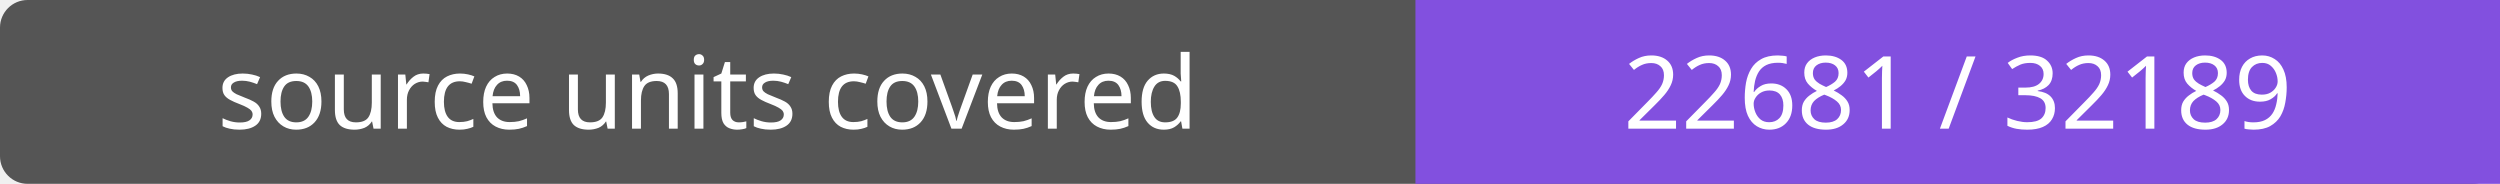
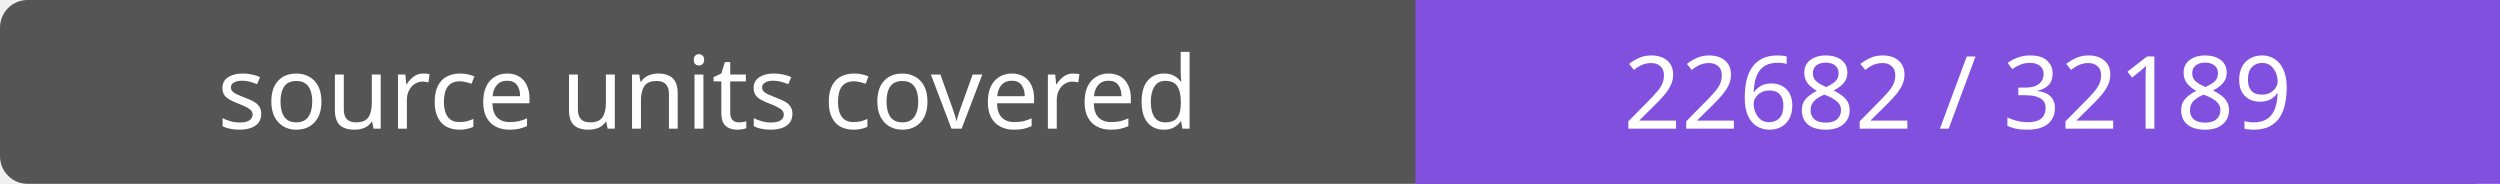
- <svg xmlns="http://www.w3.org/2000/svg" width="272" height="20" role="img" aria-label="source units covered: 22681 / 32189">
+ <svg xmlns="http://www.w3.org/2000/svg" width="272" height="20" role="img" aria-label="source units covered: 22682 / 32189">
  <rect width="272" height="20" rx="3" fill="#555" />
  <path fill="#8250df" d="M154 0h118v20H154z" />
  <g fill="#fff" text-anchor="middle" font-family="Verdana,sans-serif" font-size="11">
    <text x="77.0" y="14">source units covered</text>
-     <text x="213.0" y="14">22681 / 32189</text>
+     <text x="213.0" y="14">22682 / 32189</text>
  </g>
</svg>
